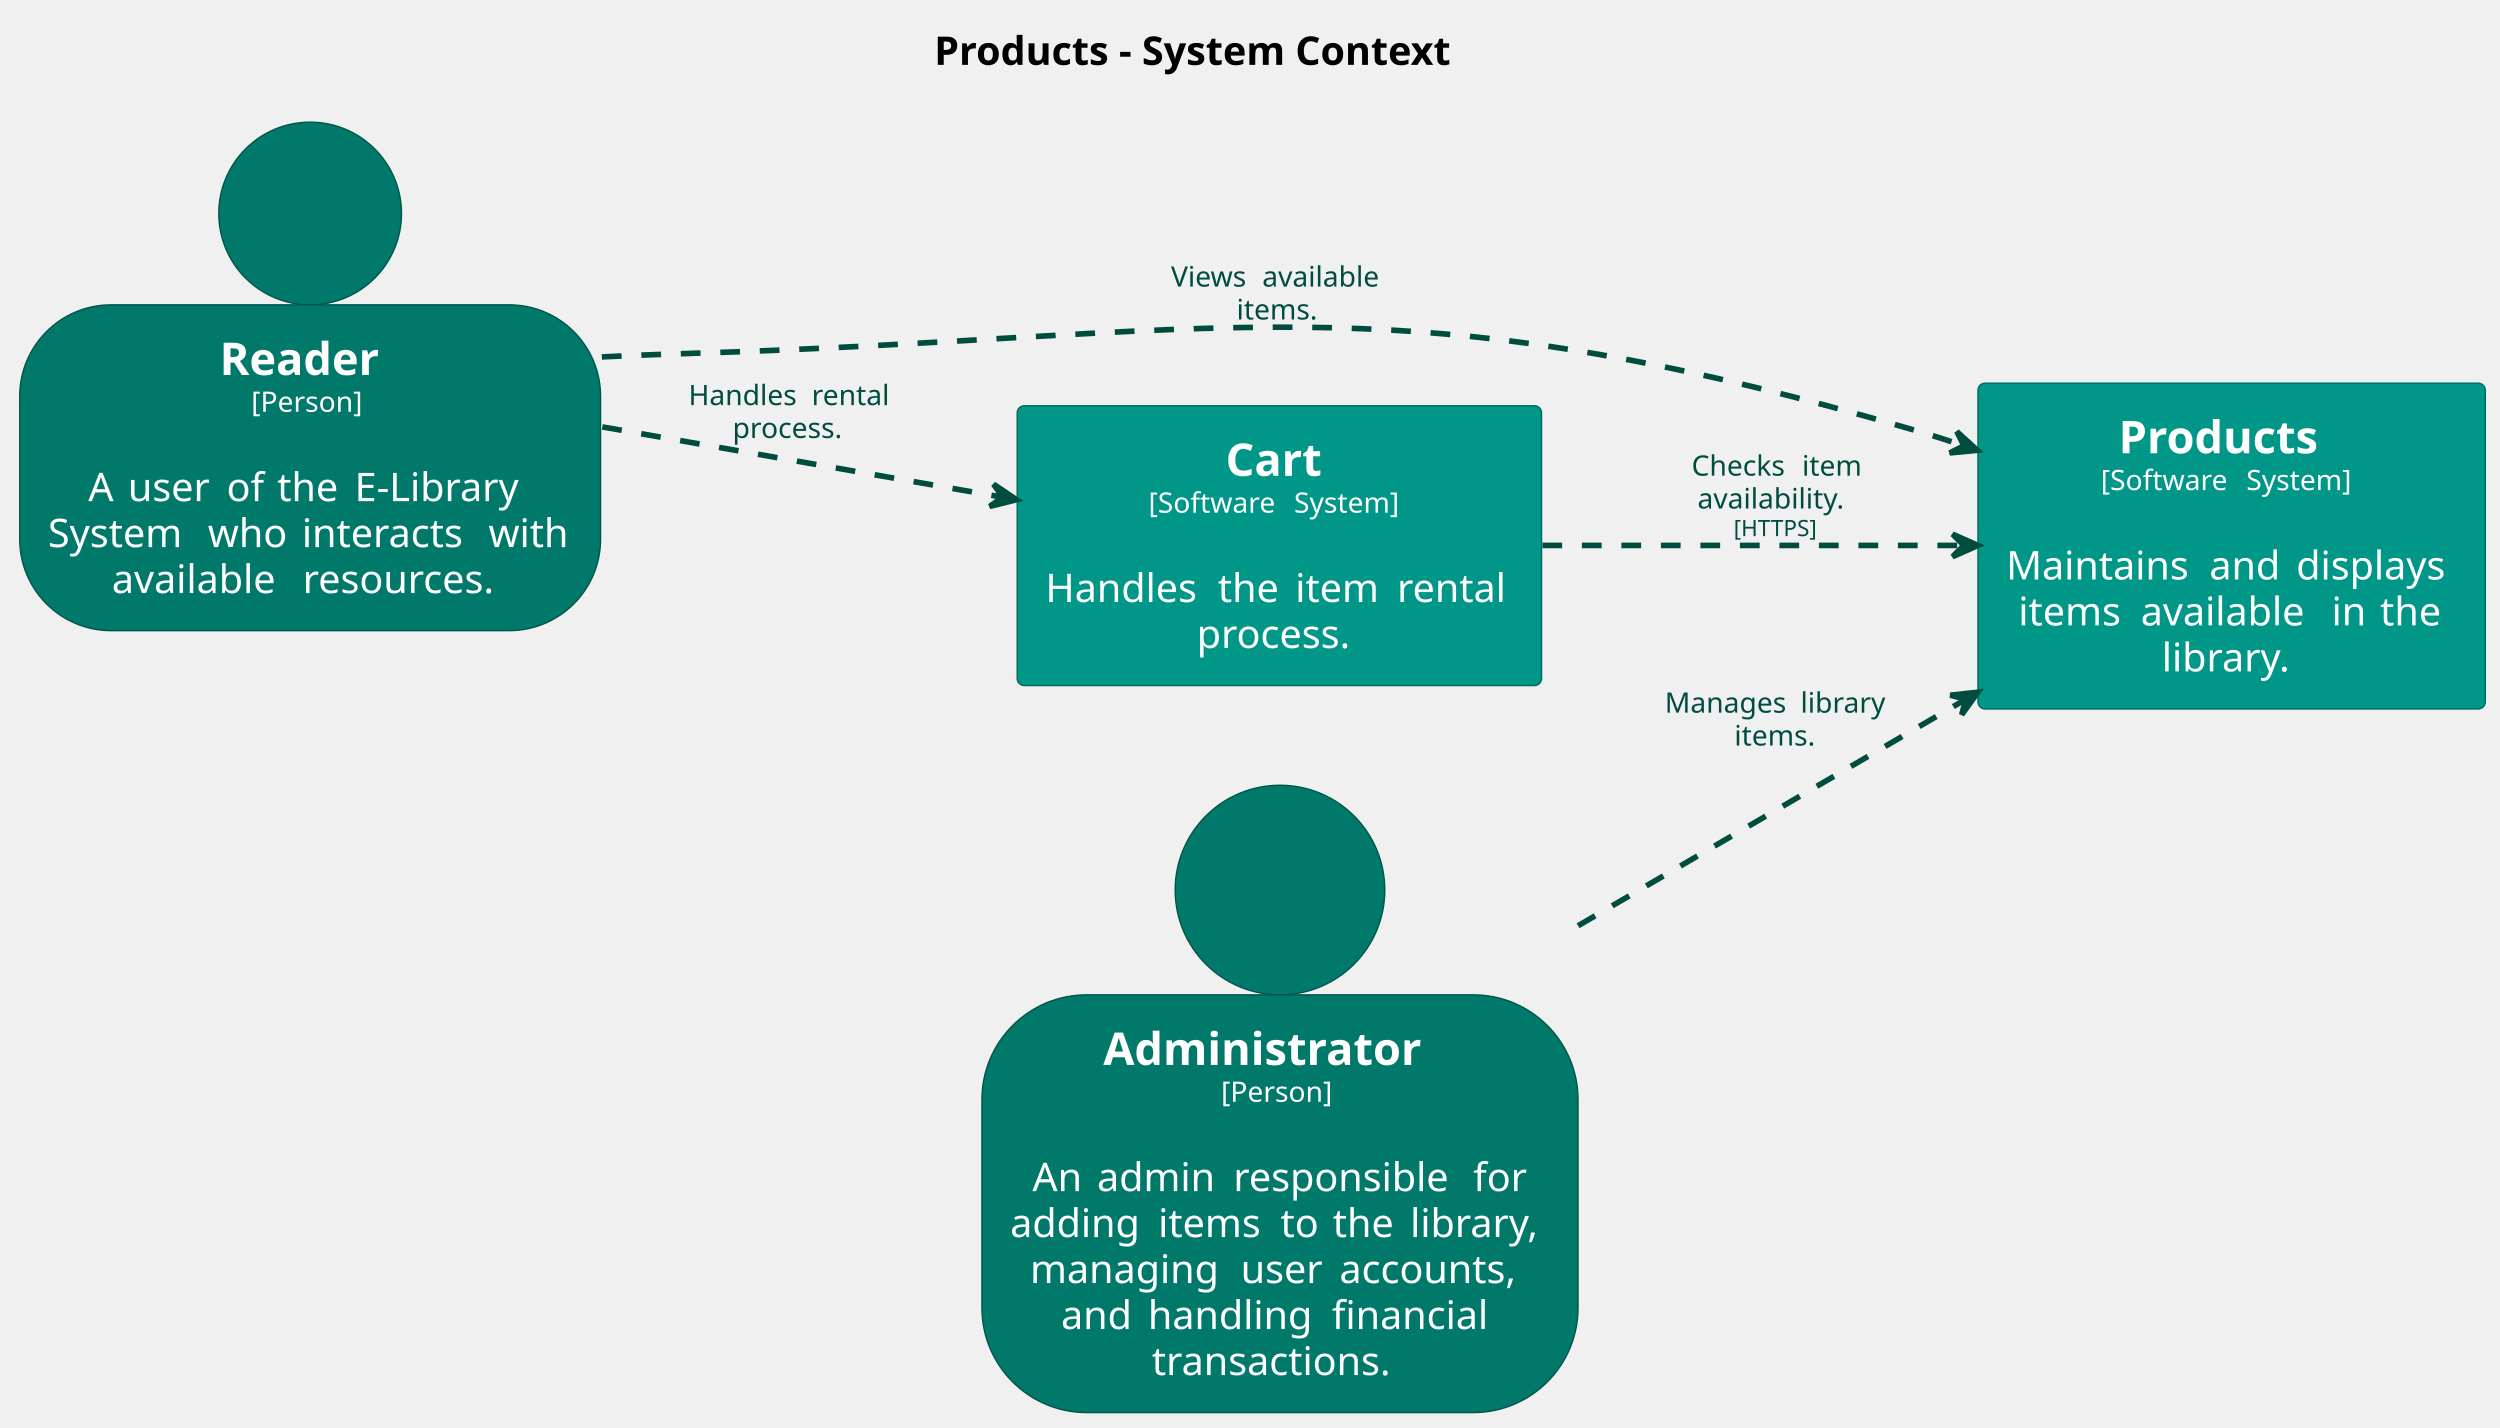
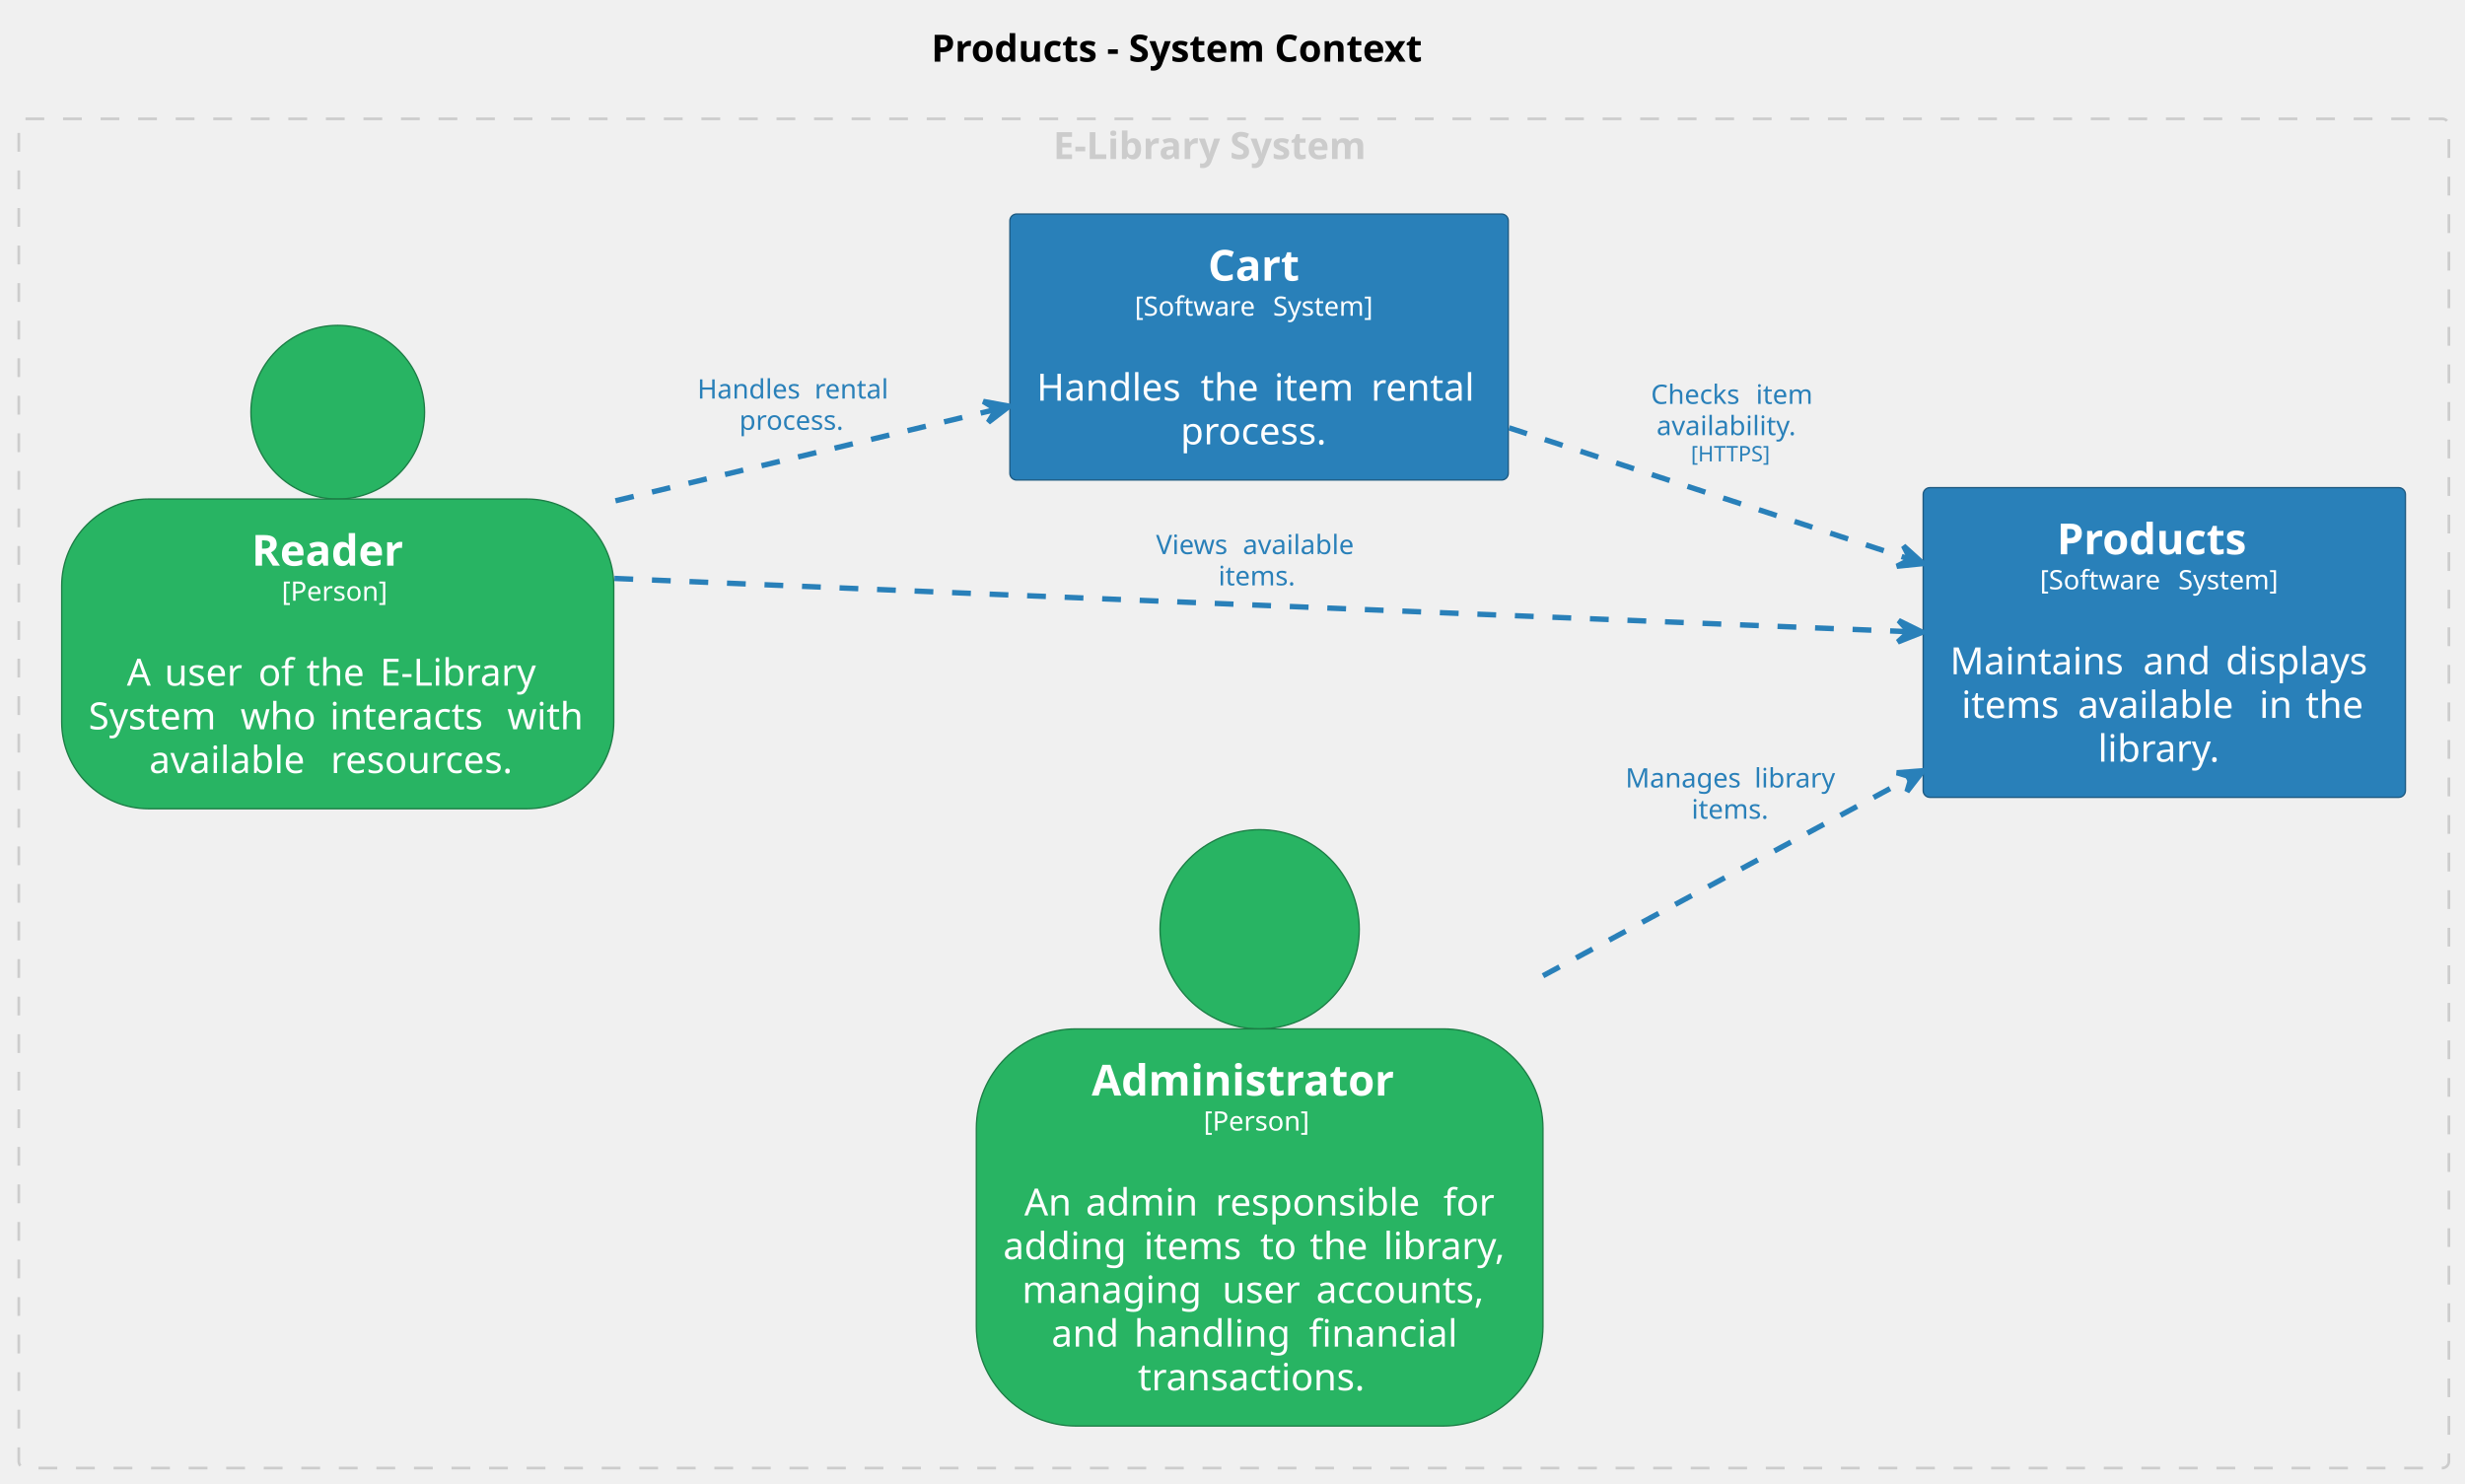
- <svg xmlns="http://www.w3.org/2000/svg" contentStyleType="text/css" height="506px" preserveAspectRatio="none" style="width:886px;height:506px;background:#FFFFFF;" version="1.1" viewBox="0 0 886 506" width="886px" zoomAndPan="magnify">
+ <svg xmlns="http://www.w3.org/2000/svg" contentStyleType="text/css" height="553px" preserveAspectRatio="none" style="width:919px;height:553px;background:#FFFFFF;" version="1.1" viewBox="0 0 919 553" width="919px" zoomAndPan="magnify">
  <defs />
  <g>
-     <text fill="#000000" font-family="sans-serif" font-size="14" font-weight="bold" lengthAdjust="spacing" textLength="210.615" x="331.087" y="22.995">Products - System Context</text>
+     <text fill="#000000" font-family="sans-serif" font-size="14" font-weight="bold" lengthAdjust="spacing" textLength="210.615" x="347.192" y="22.995">Products - System Context</text>
+     <g id="cluster_group1">
+       <rect fill="none" height="503" rx="2.5" ry="2.5" style="stroke:#CCCCCC;stroke-width:1.0;stroke-dasharray:7.0,7.0;" width="906" x="7" y="44.297" />
+       <text fill="#CCCCCC" font-family="sans-serif" font-size="14" font-weight="bold" lengthAdjust="spacing" textLength="134.689" x="392.656" y="59.292">E-Library System</text>
+     </g>
    <g id="elem_Reader">
-       <ellipse cx="109.914" cy="75.669" fill="#00796B" rx="32.372" ry="32.372" style="stroke:#00544A;stroke-width:0.5;" />
-       <rect fill="#00796B" height="115.453" rx="32.372" ry="32.372" style="stroke:#00544A;stroke-width:0.5;" width="205.828" x="7" y="108.042" />
-       <text fill="#FFFFFF" font-family="sans-serif" font-size="16" font-weight="bold" lengthAdjust="spacing" textLength="64.164" x="77.832" y="132.893">Reader</text>
-       <text fill="#FFFFFF" font-family="sans-serif" font-size="10" lengthAdjust="spacing" textLength="41.763" x="89.033" y="145.949">[Person]</text>
-       <text fill="#FFFFFF" font-family="sans-serif" font-size="14" lengthAdjust="spacing" textLength="4.45" x="107.689" y="161.302"> </text>
-       <text fill="#FFFFFF" font-family="sans-serif" font-size="14" lengthAdjust="spacing" textLength="9.577" x="31.297" y="177.599">A</text>
-       <text fill="#FFFFFF" font-family="sans-serif" font-size="14" lengthAdjust="spacing" textLength="4.45" x="40.874" y="177.599"> </text>
-       <text fill="#FFFFFF" font-family="sans-serif" font-size="14" lengthAdjust="spacing" textLength="30.536" x="45.325" y="177.599">user</text>
-       <text fill="#FFFFFF" font-family="sans-serif" font-size="14" lengthAdjust="spacing" textLength="4.45" x="75.861" y="177.599"> </text>
-       <text fill="#FFFFFF" font-family="sans-serif" font-size="14" lengthAdjust="spacing" textLength="13.494" x="80.311" y="177.599">of</text>
-       <text fill="#FFFFFF" font-family="sans-serif" font-size="14" lengthAdjust="spacing" textLength="4.45" x="93.805" y="177.599"> </text>
-       <text fill="#FFFFFF" font-family="sans-serif" font-size="14" lengthAdjust="spacing" textLength="22.976" x="98.255" y="177.599">the</text>
-       <text fill="#FFFFFF" font-family="sans-serif" font-size="14" lengthAdjust="spacing" textLength="4.45" x="121.231" y="177.599"> </text>
-       <text fill="#FFFFFF" font-family="sans-serif" font-size="14" lengthAdjust="spacing" textLength="62.85" x="125.681" y="177.599">E-Library</text>
-       <text fill="#FFFFFF" font-family="sans-serif" font-size="14" lengthAdjust="spacing" textLength="52.206" x="17" y="193.896">System</text>
-       <text fill="#FFFFFF" font-family="sans-serif" font-size="14" lengthAdjust="spacing" textLength="4.45" x="69.206" y="193.896"> </text>
-       <text fill="#FFFFFF" font-family="sans-serif" font-size="14" lengthAdjust="spacing" textLength="28.889" x="73.656" y="193.896">who</text>
-       <text fill="#FFFFFF" font-family="sans-serif" font-size="14" lengthAdjust="spacing" textLength="4.45" x="102.545" y="193.896"> </text>
-       <text fill="#FFFFFF" font-family="sans-serif" font-size="14" lengthAdjust="spacing" textLength="61.681" x="106.995" y="193.896">interacts</text>
-       <text fill="#FFFFFF" font-family="sans-serif" font-size="14" lengthAdjust="spacing" textLength="4.45" x="168.676" y="193.896"> </text>
-       <text fill="#FFFFFF" font-family="sans-serif" font-size="14" lengthAdjust="spacing" textLength="29.702" x="173.126" y="193.896">with</text>
-       <text fill="#FFFFFF" font-family="sans-serif" font-size="14" lengthAdjust="spacing" textLength="63.191" x="39.637" y="210.193">available</text>
-       <text fill="#FFFFFF" font-family="sans-serif" font-size="14" lengthAdjust="spacing" textLength="4.45" x="102.829" y="210.193"> </text>
-       <text fill="#FFFFFF" font-family="sans-serif" font-size="14" lengthAdjust="spacing" textLength="72.912" x="107.279" y="210.193">resources.</text>
+       <ellipse cx="125.914" cy="153.669" fill="#28B463" rx="32.372" ry="32.372" style="stroke:#1C7D45;stroke-width:0.5;" />
+       <rect fill="#28B463" height="115.453" rx="32.372" ry="32.372" style="stroke:#1C7D45;stroke-width:0.5;" width="205.828" x="23" y="186.042" />
+       <text fill="#FFFFFF" font-family="sans-serif" font-size="16" font-weight="bold" lengthAdjust="spacing" textLength="64.164" x="93.832" y="210.893">Reader</text>
+       <text fill="#FFFFFF" font-family="sans-serif" font-size="10" lengthAdjust="spacing" textLength="41.763" x="105.033" y="223.949">[Person]</text>
+       <text fill="#FFFFFF" font-family="sans-serif" font-size="14" lengthAdjust="spacing" textLength="4.45" x="123.689" y="239.302"> </text>
+       <text fill="#FFFFFF" font-family="sans-serif" font-size="14" lengthAdjust="spacing" textLength="9.577" x="47.297" y="255.599">A</text>
+       <text fill="#FFFFFF" font-family="sans-serif" font-size="14" lengthAdjust="spacing" textLength="4.45" x="56.874" y="255.599"> </text>
+       <text fill="#FFFFFF" font-family="sans-serif" font-size="14" lengthAdjust="spacing" textLength="30.536" x="61.325" y="255.599">user</text>
+       <text fill="#FFFFFF" font-family="sans-serif" font-size="14" lengthAdjust="spacing" textLength="4.45" x="91.861" y="255.599"> </text>
+       <text fill="#FFFFFF" font-family="sans-serif" font-size="14" lengthAdjust="spacing" textLength="13.494" x="96.311" y="255.599">of</text>
+       <text fill="#FFFFFF" font-family="sans-serif" font-size="14" lengthAdjust="spacing" textLength="4.45" x="109.805" y="255.599"> </text>
+       <text fill="#FFFFFF" font-family="sans-serif" font-size="14" lengthAdjust="spacing" textLength="22.976" x="114.255" y="255.599">the</text>
+       <text fill="#FFFFFF" font-family="sans-serif" font-size="14" lengthAdjust="spacing" textLength="4.45" x="137.231" y="255.599"> </text>
+       <text fill="#FFFFFF" font-family="sans-serif" font-size="14" lengthAdjust="spacing" textLength="62.85" x="141.681" y="255.599">E-Library</text>
+       <text fill="#FFFFFF" font-family="sans-serif" font-size="14" lengthAdjust="spacing" textLength="52.206" x="33" y="271.896">System</text>
+       <text fill="#FFFFFF" font-family="sans-serif" font-size="14" lengthAdjust="spacing" textLength="4.45" x="85.206" y="271.896"> </text>
+       <text fill="#FFFFFF" font-family="sans-serif" font-size="14" lengthAdjust="spacing" textLength="28.889" x="89.656" y="271.896">who</text>
+       <text fill="#FFFFFF" font-family="sans-serif" font-size="14" lengthAdjust="spacing" textLength="4.45" x="118.545" y="271.896"> </text>
+       <text fill="#FFFFFF" font-family="sans-serif" font-size="14" lengthAdjust="spacing" textLength="61.681" x="122.995" y="271.896">interacts</text>
+       <text fill="#FFFFFF" font-family="sans-serif" font-size="14" lengthAdjust="spacing" textLength="4.45" x="184.676" y="271.896"> </text>
+       <text fill="#FFFFFF" font-family="sans-serif" font-size="14" lengthAdjust="spacing" textLength="29.702" x="189.126" y="271.896">with</text>
+       <text fill="#FFFFFF" font-family="sans-serif" font-size="14" lengthAdjust="spacing" textLength="63.191" x="55.637" y="288.193">available</text>
+       <text fill="#FFFFFF" font-family="sans-serif" font-size="14" lengthAdjust="spacing" textLength="4.45" x="118.829" y="288.193"> </text>
+       <text fill="#FFFFFF" font-family="sans-serif" font-size="14" lengthAdjust="spacing" textLength="72.912" x="123.279" y="288.193">resources.</text>
    </g>
    <g id="elem_Products">
-       <rect fill="#009688" height="115.453" rx="2.5" ry="2.5" style="stroke:#00695F;stroke-width:0.5;" width="179.79" x="701" y="135.797" />
-       <text fill="#FFFFFF" font-family="sans-serif" font-size="16" font-weight="bold" lengthAdjust="spacing" textLength="80.109" x="750.84" y="160.648">Products</text>
-       <text fill="#FFFFFF" font-family="sans-serif" font-size="10" lengthAdjust="spacing" textLength="48.379" x="744.52" y="173.704">[Software</text>
-       <text fill="#FFFFFF" font-family="sans-serif" font-size="10" lengthAdjust="spacing" textLength="3.179" x="792.899" y="173.704"> </text>
-       <text fill="#FFFFFF" font-family="sans-serif" font-size="10" lengthAdjust="spacing" textLength="41.191" x="796.078" y="173.704">System]</text>
-       <text fill="#FFFFFF" font-family="sans-serif" font-size="14" lengthAdjust="spacing" textLength="4.45" x="788.67" y="189.058"> </text>
-       <text fill="#FFFFFF" font-family="sans-serif" font-size="14" lengthAdjust="spacing" textLength="67.546" x="711" y="205.355">Maintains</text>
-       <text fill="#FFFFFF" font-family="sans-serif" font-size="14" lengthAdjust="spacing" textLength="4.45" x="778.546" y="205.355"> </text>
-       <text fill="#FFFFFF" font-family="sans-serif" font-size="14" lengthAdjust="spacing" textLength="26.339" x="782.996" y="205.355">and</text>
-       <text fill="#FFFFFF" font-family="sans-serif" font-size="14" lengthAdjust="spacing" textLength="4.45" x="809.335" y="205.355"> </text>
-       <text fill="#FFFFFF" font-family="sans-serif" font-size="14" lengthAdjust="spacing" textLength="57.005" x="813.785" y="205.355">displays</text>
-       <text fill="#FFFFFF" font-family="sans-serif" font-size="14" lengthAdjust="spacing" textLength="38.924" x="715.293" y="221.651">items</text>
-       <text fill="#FFFFFF" font-family="sans-serif" font-size="14" lengthAdjust="spacing" textLength="4.45" x="754.217" y="221.651"> </text>
-       <text fill="#FFFFFF" font-family="sans-serif" font-size="14" lengthAdjust="spacing" textLength="63.191" x="758.667" y="221.651">available</text>
-       <text fill="#FFFFFF" font-family="sans-serif" font-size="14" lengthAdjust="spacing" textLength="4.45" x="821.858" y="221.651"> </text>
-       <text fill="#FFFFFF" font-family="sans-serif" font-size="14" lengthAdjust="spacing" textLength="12.763" x="826.309" y="221.651">in</text>
-       <text fill="#FFFFFF" font-family="sans-serif" font-size="14" lengthAdjust="spacing" textLength="4.45" x="839.071" y="221.651"> </text>
-       <text fill="#FFFFFF" font-family="sans-serif" font-size="14" lengthAdjust="spacing" textLength="22.976" x="843.521" y="221.651">the</text>
-       <text fill="#FFFFFF" font-family="sans-serif" font-size="14" lengthAdjust="spacing" textLength="49.492" x="766.149" y="237.948">library.</text>
+       <rect fill="#2980B9" height="115.453" rx="2.5" ry="2.5" style="stroke:#1C5981;stroke-width:0.5;" width="179.79" x="717" y="181.797" />
+       <text fill="#FFFFFF" font-family="sans-serif" font-size="16" font-weight="bold" lengthAdjust="spacing" textLength="80.109" x="766.84" y="206.648">Products</text>
+       <text fill="#FFFFFF" font-family="sans-serif" font-size="10" lengthAdjust="spacing" textLength="48.379" x="760.52" y="219.704">[Software</text>
+       <text fill="#FFFFFF" font-family="sans-serif" font-size="10" lengthAdjust="spacing" textLength="3.179" x="808.899" y="219.704"> </text>
+       <text fill="#FFFFFF" font-family="sans-serif" font-size="10" lengthAdjust="spacing" textLength="41.191" x="812.078" y="219.704">System]</text>
+       <text fill="#FFFFFF" font-family="sans-serif" font-size="14" lengthAdjust="spacing" textLength="4.45" x="804.67" y="235.058"> </text>
+       <text fill="#FFFFFF" font-family="sans-serif" font-size="14" lengthAdjust="spacing" textLength="67.546" x="727" y="251.355">Maintains</text>
+       <text fill="#FFFFFF" font-family="sans-serif" font-size="14" lengthAdjust="spacing" textLength="4.45" x="794.546" y="251.355"> </text>
+       <text fill="#FFFFFF" font-family="sans-serif" font-size="14" lengthAdjust="spacing" textLength="26.339" x="798.996" y="251.355">and</text>
+       <text fill="#FFFFFF" font-family="sans-serif" font-size="14" lengthAdjust="spacing" textLength="4.45" x="825.335" y="251.355"> </text>
+       <text fill="#FFFFFF" font-family="sans-serif" font-size="14" lengthAdjust="spacing" textLength="57.005" x="829.785" y="251.355">displays</text>
+       <text fill="#FFFFFF" font-family="sans-serif" font-size="14" lengthAdjust="spacing" textLength="38.924" x="731.293" y="267.651">items</text>
+       <text fill="#FFFFFF" font-family="sans-serif" font-size="14" lengthAdjust="spacing" textLength="4.45" x="770.217" y="267.651"> </text>
+       <text fill="#FFFFFF" font-family="sans-serif" font-size="14" lengthAdjust="spacing" textLength="63.191" x="774.667" y="267.651">available</text>
+       <text fill="#FFFFFF" font-family="sans-serif" font-size="14" lengthAdjust="spacing" textLength="4.45" x="837.858" y="267.651"> </text>
+       <text fill="#FFFFFF" font-family="sans-serif" font-size="14" lengthAdjust="spacing" textLength="12.763" x="842.309" y="267.651">in</text>
+       <text fill="#FFFFFF" font-family="sans-serif" font-size="14" lengthAdjust="spacing" textLength="4.45" x="855.071" y="267.651"> </text>
+       <text fill="#FFFFFF" font-family="sans-serif" font-size="14" lengthAdjust="spacing" textLength="22.976" x="859.521" y="267.651">the</text>
+       <text fill="#FFFFFF" font-family="sans-serif" font-size="14" lengthAdjust="spacing" textLength="49.492" x="782.149" y="283.948">library.</text>
    </g>
    <g id="elem_Cart">
-       <rect fill="#009688" height="99.156" rx="2.5" ry="2.5" style="stroke:#00695F;stroke-width:0.5;" width="185.819" x="360.5" y="143.797" />
-       <text fill="#FFFFFF" font-family="sans-serif" font-size="16" font-weight="bold" lengthAdjust="spacing" textLength="38.078" x="434.371" y="168.648">Cart</text>
-       <text fill="#FFFFFF" font-family="sans-serif" font-size="10" lengthAdjust="spacing" textLength="48.379" x="407.035" y="181.704">[Software</text>
-       <text fill="#FFFFFF" font-family="sans-serif" font-size="10" lengthAdjust="spacing" textLength="3.179" x="455.414" y="181.704"> </text>
-       <text fill="#FFFFFF" font-family="sans-serif" font-size="10" lengthAdjust="spacing" textLength="41.191" x="458.593" y="181.704">System]</text>
-       <text fill="#FFFFFF" font-family="sans-serif" font-size="14" lengthAdjust="spacing" textLength="4.45" x="451.185" y="197.058"> </text>
-       <text fill="#FFFFFF" font-family="sans-serif" font-size="14" lengthAdjust="spacing" textLength="56.663" x="370.5" y="213.355">Handles</text>
-       <text fill="#FFFFFF" font-family="sans-serif" font-size="14" lengthAdjust="spacing" textLength="4.45" x="427.163" y="213.355"> </text>
-       <text fill="#FFFFFF" font-family="sans-serif" font-size="14" lengthAdjust="spacing" textLength="22.976" x="431.613" y="213.355">the</text>
-       <text fill="#FFFFFF" font-family="sans-serif" font-size="14" lengthAdjust="spacing" textLength="4.45" x="454.589" y="213.355"> </text>
-       <text fill="#FFFFFF" font-family="sans-serif" font-size="14" lengthAdjust="spacing" textLength="31.63" x="459.039" y="213.355">item</text>
-       <text fill="#FFFFFF" font-family="sans-serif" font-size="14" lengthAdjust="spacing" textLength="4.45" x="490.669" y="213.355"> </text>
-       <text fill="#FFFFFF" font-family="sans-serif" font-size="14" lengthAdjust="spacing" textLength="41.2" x="495.119" y="213.355">rental</text>
-       <text fill="#FFFFFF" font-family="sans-serif" font-size="14" lengthAdjust="spacing" textLength="58.557" x="424.131" y="229.651">process.</text>
+       <rect fill="#2980B9" height="99.156" rx="2.5" ry="2.5" style="stroke:#1C5981;stroke-width:0.5;" width="185.819" x="376.5" y="79.797" />
+       <text fill="#FFFFFF" font-family="sans-serif" font-size="16" font-weight="bold" lengthAdjust="spacing" textLength="38.078" x="450.371" y="104.648">Cart</text>
+       <text fill="#FFFFFF" font-family="sans-serif" font-size="10" lengthAdjust="spacing" textLength="48.379" x="423.035" y="117.704">[Software</text>
+       <text fill="#FFFFFF" font-family="sans-serif" font-size="10" lengthAdjust="spacing" textLength="3.179" x="471.414" y="117.704"> </text>
+       <text fill="#FFFFFF" font-family="sans-serif" font-size="10" lengthAdjust="spacing" textLength="41.191" x="474.593" y="117.704">System]</text>
+       <text fill="#FFFFFF" font-family="sans-serif" font-size="14" lengthAdjust="spacing" textLength="4.45" x="467.185" y="133.058"> </text>
+       <text fill="#FFFFFF" font-family="sans-serif" font-size="14" lengthAdjust="spacing" textLength="56.663" x="386.5" y="149.355">Handles</text>
+       <text fill="#FFFFFF" font-family="sans-serif" font-size="14" lengthAdjust="spacing" textLength="4.45" x="443.163" y="149.355"> </text>
+       <text fill="#FFFFFF" font-family="sans-serif" font-size="14" lengthAdjust="spacing" textLength="22.976" x="447.613" y="149.355">the</text>
+       <text fill="#FFFFFF" font-family="sans-serif" font-size="14" lengthAdjust="spacing" textLength="4.45" x="470.589" y="149.355"> </text>
+       <text fill="#FFFFFF" font-family="sans-serif" font-size="14" lengthAdjust="spacing" textLength="31.63" x="475.039" y="149.355">item</text>
+       <text fill="#FFFFFF" font-family="sans-serif" font-size="14" lengthAdjust="spacing" textLength="4.45" x="506.669" y="149.355"> </text>
+       <text fill="#FFFFFF" font-family="sans-serif" font-size="14" lengthAdjust="spacing" textLength="41.2" x="511.119" y="149.355">rental</text>
+       <text fill="#FFFFFF" font-family="sans-serif" font-size="14" lengthAdjust="spacing" textLength="58.557" x="440.131" y="165.651">process.</text>
    </g>
    <g id="elem_Administrator">
-       <ellipse cx="453.625" cy="315.435" fill="#00796B" rx="37.138" ry="37.138" style="stroke:#00544A;stroke-width:0.5;" />
-       <rect fill="#00796B" height="148.047" rx="37.138" ry="37.138" style="stroke:#00544A;stroke-width:0.5;" width="211.249" x="348" y="352.572" />
-       <text fill="#FFFFFF" font-family="sans-serif" font-size="16" font-weight="bold" lengthAdjust="spacing" textLength="125.258" x="390.996" y="377.424">Administrator</text>
-       <text fill="#FFFFFF" font-family="sans-serif" font-size="10" lengthAdjust="spacing" textLength="41.763" x="432.743" y="390.48">[Person]</text>
-       <text fill="#FFFFFF" font-family="sans-serif" font-size="14" lengthAdjust="spacing" textLength="4.45" x="451.399" y="405.833"> </text>
-       <text fill="#FFFFFF" font-family="sans-serif" font-size="14" lengthAdjust="spacing" textLength="18.45" x="365.885" y="422.13">An</text>
-       <text fill="#FFFFFF" font-family="sans-serif" font-size="14" lengthAdjust="spacing" textLength="4.45" x="384.335" y="422.13"> </text>
-       <text fill="#FFFFFF" font-family="sans-serif" font-size="14" lengthAdjust="spacing" textLength="43.866" x="388.786" y="422.13">admin</text>
-       <text fill="#FFFFFF" font-family="sans-serif" font-size="14" lengthAdjust="spacing" textLength="4.45" x="432.652" y="422.13"> </text>
-       <text fill="#FFFFFF" font-family="sans-serif" font-size="14" lengthAdjust="spacing" textLength="80.561" x="437.102" y="422.13">responsible</text>
-       <text fill="#FFFFFF" font-family="sans-serif" font-size="14" lengthAdjust="spacing" textLength="4.45" x="517.664" y="422.13"> </text>
-       <text fill="#FFFFFF" font-family="sans-serif" font-size="14" lengthAdjust="spacing" textLength="19.25" x="522.114" y="422.13">for</text>
-       <text fill="#FFFFFF" font-family="sans-serif" font-size="14" lengthAdjust="spacing" textLength="48.002" x="358" y="438.427">adding</text>
-       <text fill="#FFFFFF" font-family="sans-serif" font-size="14" lengthAdjust="spacing" textLength="4.45" x="406.002" y="438.427"> </text>
-       <text fill="#FFFFFF" font-family="sans-serif" font-size="14" lengthAdjust="spacing" textLength="38.924" x="410.452" y="438.427">items</text>
-       <text fill="#FFFFFF" font-family="sans-serif" font-size="14" lengthAdjust="spacing" textLength="4.45" x="449.376" y="438.427"> </text>
-       <text fill="#FFFFFF" font-family="sans-serif" font-size="14" lengthAdjust="spacing" textLength="14.055" x="453.826" y="438.427">to</text>
-       <text fill="#FFFFFF" font-family="sans-serif" font-size="14" lengthAdjust="spacing" textLength="4.45" x="467.881" y="438.427"> </text>
-       <text fill="#FFFFFF" font-family="sans-serif" font-size="14" lengthAdjust="spacing" textLength="22.976" x="472.331" y="438.427">the</text>
-       <text fill="#FFFFFF" font-family="sans-serif" font-size="14" lengthAdjust="spacing" textLength="4.45" x="495.307" y="438.427"> </text>
-       <text fill="#FFFFFF" font-family="sans-serif" font-size="14" lengthAdjust="spacing" textLength="49.492" x="499.757" y="438.427">library,</text>
-       <text fill="#FFFFFF" font-family="sans-serif" font-size="14" lengthAdjust="spacing" textLength="70.205" x="365.044" y="454.724">managing</text>
-       <text fill="#FFFFFF" font-family="sans-serif" font-size="14" lengthAdjust="spacing" textLength="4.45" x="435.25" y="454.724"> </text>
-       <text fill="#FFFFFF" font-family="sans-serif" font-size="14" lengthAdjust="spacing" textLength="30.536" x="439.7" y="454.724">user</text>
-       <text fill="#FFFFFF" font-family="sans-serif" font-size="14" lengthAdjust="spacing" textLength="4.45" x="470.236" y="454.724"> </text>
-       <text fill="#FFFFFF" font-family="sans-serif" font-size="14" lengthAdjust="spacing" textLength="67.519" x="474.686" y="454.724">accounts,</text>
-       <text fill="#FFFFFF" font-family="sans-serif" font-size="14" lengthAdjust="spacing" textLength="26.339" x="376.03" y="471.021">and</text>
-       <text fill="#FFFFFF" font-family="sans-serif" font-size="14" lengthAdjust="spacing" textLength="4.45" x="402.369" y="471.021"> </text>
-       <text fill="#FFFFFF" font-family="sans-serif" font-size="14" lengthAdjust="spacing" textLength="60.751" x="406.819" y="471.021">handling</text>
-       <text fill="#FFFFFF" font-family="sans-serif" font-size="14" lengthAdjust="spacing" textLength="4.45" x="467.57" y="471.021"> </text>
-       <text fill="#FFFFFF" font-family="sans-serif" font-size="14" lengthAdjust="spacing" textLength="59.199" x="472.02" y="471.021">financial</text>
-       <text fill="#FFFFFF" font-family="sans-serif" font-size="14" lengthAdjust="spacing" textLength="90.829" x="408.21" y="487.318">transactions.</text>
+       <ellipse cx="469.625" cy="346.435" fill="#28B463" rx="37.138" ry="37.138" style="stroke:#1C7D45;stroke-width:0.5;" />
+       <rect fill="#28B463" height="148.047" rx="37.138" ry="37.138" style="stroke:#1C7D45;stroke-width:0.5;" width="211.249" x="364" y="383.572" />
+       <text fill="#FFFFFF" font-family="sans-serif" font-size="16" font-weight="bold" lengthAdjust="spacing" textLength="125.258" x="406.996" y="408.424">Administrator</text>
+       <text fill="#FFFFFF" font-family="sans-serif" font-size="10" lengthAdjust="spacing" textLength="41.763" x="448.743" y="421.48">[Person]</text>
+       <text fill="#FFFFFF" font-family="sans-serif" font-size="14" lengthAdjust="spacing" textLength="4.45" x="467.399" y="436.833"> </text>
+       <text fill="#FFFFFF" font-family="sans-serif" font-size="14" lengthAdjust="spacing" textLength="18.45" x="381.885" y="453.13">An</text>
+       <text fill="#FFFFFF" font-family="sans-serif" font-size="14" lengthAdjust="spacing" textLength="4.45" x="400.335" y="453.13"> </text>
+       <text fill="#FFFFFF" font-family="sans-serif" font-size="14" lengthAdjust="spacing" textLength="43.866" x="404.786" y="453.13">admin</text>
+       <text fill="#FFFFFF" font-family="sans-serif" font-size="14" lengthAdjust="spacing" textLength="4.45" x="448.652" y="453.13"> </text>
+       <text fill="#FFFFFF" font-family="sans-serif" font-size="14" lengthAdjust="spacing" textLength="80.561" x="453.102" y="453.13">responsible</text>
+       <text fill="#FFFFFF" font-family="sans-serif" font-size="14" lengthAdjust="spacing" textLength="4.45" x="533.664" y="453.13"> </text>
+       <text fill="#FFFFFF" font-family="sans-serif" font-size="14" lengthAdjust="spacing" textLength="19.25" x="538.114" y="453.13">for</text>
+       <text fill="#FFFFFF" font-family="sans-serif" font-size="14" lengthAdjust="spacing" textLength="48.002" x="374" y="469.427">adding</text>
+       <text fill="#FFFFFF" font-family="sans-serif" font-size="14" lengthAdjust="spacing" textLength="4.45" x="422.002" y="469.427"> </text>
+       <text fill="#FFFFFF" font-family="sans-serif" font-size="14" lengthAdjust="spacing" textLength="38.924" x="426.452" y="469.427">items</text>
+       <text fill="#FFFFFF" font-family="sans-serif" font-size="14" lengthAdjust="spacing" textLength="4.45" x="465.376" y="469.427"> </text>
+       <text fill="#FFFFFF" font-family="sans-serif" font-size="14" lengthAdjust="spacing" textLength="14.055" x="469.826" y="469.427">to</text>
+       <text fill="#FFFFFF" font-family="sans-serif" font-size="14" lengthAdjust="spacing" textLength="4.45" x="483.881" y="469.427"> </text>
+       <text fill="#FFFFFF" font-family="sans-serif" font-size="14" lengthAdjust="spacing" textLength="22.976" x="488.331" y="469.427">the</text>
+       <text fill="#FFFFFF" font-family="sans-serif" font-size="14" lengthAdjust="spacing" textLength="4.45" x="511.307" y="469.427"> </text>
+       <text fill="#FFFFFF" font-family="sans-serif" font-size="14" lengthAdjust="spacing" textLength="49.492" x="515.757" y="469.427">library,</text>
+       <text fill="#FFFFFF" font-family="sans-serif" font-size="14" lengthAdjust="spacing" textLength="70.205" x="381.044" y="485.724">managing</text>
+       <text fill="#FFFFFF" font-family="sans-serif" font-size="14" lengthAdjust="spacing" textLength="4.45" x="451.25" y="485.724"> </text>
+       <text fill="#FFFFFF" font-family="sans-serif" font-size="14" lengthAdjust="spacing" textLength="30.536" x="455.7" y="485.724">user</text>
+       <text fill="#FFFFFF" font-family="sans-serif" font-size="14" lengthAdjust="spacing" textLength="4.45" x="486.236" y="485.724"> </text>
+       <text fill="#FFFFFF" font-family="sans-serif" font-size="14" lengthAdjust="spacing" textLength="67.519" x="490.686" y="485.724">accounts,</text>
+       <text fill="#FFFFFF" font-family="sans-serif" font-size="14" lengthAdjust="spacing" textLength="26.339" x="392.03" y="502.021">and</text>
+       <text fill="#FFFFFF" font-family="sans-serif" font-size="14" lengthAdjust="spacing" textLength="4.45" x="418.369" y="502.021"> </text>
+       <text fill="#FFFFFF" font-family="sans-serif" font-size="14" lengthAdjust="spacing" textLength="60.751" x="422.819" y="502.021">handling</text>
+       <text fill="#FFFFFF" font-family="sans-serif" font-size="14" lengthAdjust="spacing" textLength="4.45" x="483.57" y="502.021"> </text>
+       <text fill="#FFFFFF" font-family="sans-serif" font-size="14" lengthAdjust="spacing" textLength="59.199" x="488.02" y="502.021">financial</text>
+       <text fill="#FFFFFF" font-family="sans-serif" font-size="14" lengthAdjust="spacing" textLength="90.829" x="424.21" y="518.318">transactions.</text>
    </g>
    <g id="link_Reader_Products">
-       <path d="M213.3,126.487 C223.33,125.997 233.36,125.587 243,125.297 C433.46,119.527 487.82,97.837 671,150.297 C680.71,153.077 685.088,154.348 695.068,157.678 " fill="none" id="Reader-to-Products" style="stroke:#004D40;stroke-width:2.0;stroke-dasharray:7.0,7.0;" />
-       <polygon fill="#004D40" points="700.76,159.577,693.489,152.934,696.017,157.994,690.957,160.523,700.76,159.577" style="stroke:#004D40;stroke-width:2.0;" />
-       <text fill="#004D40" font-family="sans-serif" font-size="10" lengthAdjust="spacing" textLength="29.16" x="415" y="101.579">Views</text>
-       <text fill="#004D40" font-family="sans-serif" font-size="10" lengthAdjust="spacing" textLength="3.179" x="444.16" y="101.579"> </text>
-       <text fill="#004D40" font-family="sans-serif" font-size="10" lengthAdjust="spacing" textLength="45.137" x="447.339" y="101.579">available</text>
-       <text fill="#004D40" font-family="sans-serif" font-size="10" lengthAdjust="spacing" textLength="30.981" x="438.247" y="113.22">items.</text>
+       <path d="M229.07,215.637 C270.89,217.407 319.77,219.467 364,221.297 C486.2,226.367 621.415,231.845 710.695,235.454 " fill="none" id="Reader-to-Products" style="stroke:#2980B9;stroke-width:2.0;stroke-dasharray:7.0,7.0;" />
+       <polygon fill="#2980B9" points="716.69,235.697,707.859,231.337,711.694,235.495,707.536,239.33,716.69,235.697" style="stroke:#2980B9;stroke-width:2.0;" />
+       <text fill="#2980B9" font-family="sans-serif" font-size="10" lengthAdjust="spacing" textLength="29.16" x="431" y="206.579">Views</text>
+       <text fill="#2980B9" font-family="sans-serif" font-size="10" lengthAdjust="spacing" textLength="3.179" x="460.16" y="206.579"> </text>
+       <text fill="#2980B9" font-family="sans-serif" font-size="10" lengthAdjust="spacing" textLength="45.137" x="463.339" y="206.579">available</text>
+       <text fill="#2980B9" font-family="sans-serif" font-size="10" lengthAdjust="spacing" textLength="30.981" x="454.247" y="218.22">items.</text>
    </g>
    <g id="link_Reader_Cart">
-       <path d="M213.46,151.297 C260.12,159.497 309.021,168.088 354.371,176.058 " fill="none" id="Reader-to-Cart" style="stroke:#004D40;stroke-width:2.0;stroke-dasharray:7.0,7.0;" />
-       <polygon fill="#004D40" points="360.28,177.097,352.108,171.599,355.356,176.231,350.724,179.479,360.28,177.097" style="stroke:#004D40;stroke-width:2.0;" />
-       <text fill="#004D40" font-family="sans-serif" font-size="10" lengthAdjust="spacing" textLength="40.474" x="244" y="143.579">Handles</text>
-       <text fill="#004D40" font-family="sans-serif" font-size="10" lengthAdjust="spacing" textLength="3.179" x="284.474" y="143.579"> </text>
-       <text fill="#004D40" font-family="sans-serif" font-size="10" lengthAdjust="spacing" textLength="29.429" x="287.652" y="143.579">rental</text>
-       <text fill="#004D40" font-family="sans-serif" font-size="10" lengthAdjust="spacing" textLength="41.826" x="259.627" y="155.22">process.</text>
+       <path d="M229.46,186.697 C276.12,175.487 325.096,163.728 370.446,152.838 " fill="none" id="Reader-to-Cart" style="stroke:#2980B9;stroke-width:2.0;stroke-dasharray:7.0,7.0;" />
+       <polygon fill="#2980B9" points="376.28,151.437,366.595,149.649,371.418,152.604,368.463,157.428,376.28,151.437" style="stroke:#2980B9;stroke-width:2.0;" />
+       <text fill="#2980B9" font-family="sans-serif" font-size="10" lengthAdjust="spacing" textLength="40.474" x="260" y="148.579">Handles</text>
+       <text fill="#2980B9" font-family="sans-serif" font-size="10" lengthAdjust="spacing" textLength="3.179" x="300.474" y="148.579"> </text>
+       <text fill="#2980B9" font-family="sans-serif" font-size="10" lengthAdjust="spacing" textLength="29.429" x="303.652" y="148.579">rental</text>
+       <text fill="#2980B9" font-family="sans-serif" font-size="10" lengthAdjust="spacing" textLength="41.826" x="275.627" y="160.22">process.</text>
    </g>
    <g id="link_Administrator_Products">
-       <path d="M559.27,328.087 C604.74,301.527 652.259,273.763 695.799,248.333 " fill="none" id="Administrator-to-Products" style="stroke:#004D40;stroke-width:2.0;stroke-dasharray:7.0,7.0;" />
-       <polygon fill="#004D40" points="700.98,245.307,691.191,246.392,696.663,247.829,695.226,253.3,700.98,245.307" style="stroke:#004D40;stroke-width:2.0;" />
-       <text fill="#004D40" font-family="sans-serif" font-size="10" lengthAdjust="spacing" textLength="44.932" x="590" y="252.579">Manages</text>
-       <text fill="#004D40" font-family="sans-serif" font-size="10" lengthAdjust="spacing" textLength="3.179" x="634.932" y="252.579"> </text>
-       <text fill="#004D40" font-family="sans-serif" font-size="10" lengthAdjust="spacing" textLength="32.173" x="638.11" y="252.579">library</text>
-       <text fill="#004D40" font-family="sans-serif" font-size="10" lengthAdjust="spacing" textLength="30.981" x="614.651" y="264.22">items.</text>
+       <path d="M575.27,363.767 C620.74,339.237 668.159,313.666 711.699,290.176 " fill="none" id="Administrator-to-Products" style="stroke:#2980B9;stroke-width:2.0;stroke-dasharray:7.0,7.0;" />
+       <polygon fill="#2980B9" points="716.98,287.327,707.16,288.08,712.58,289.701,710.958,295.12,716.98,287.327" style="stroke:#2980B9;stroke-width:2.0;" />
+       <text fill="#2980B9" font-family="sans-serif" font-size="10" lengthAdjust="spacing" textLength="44.932" x="606" y="293.579">Manages</text>
+       <text fill="#2980B9" font-family="sans-serif" font-size="10" lengthAdjust="spacing" textLength="3.179" x="650.932" y="293.579"> </text>
+       <text fill="#2980B9" font-family="sans-serif" font-size="10" lengthAdjust="spacing" textLength="32.173" x="654.11" y="293.579">library</text>
+       <text fill="#2980B9" font-family="sans-serif" font-size="10" lengthAdjust="spacing" textLength="30.981" x="630.651" y="305.22">items.</text>
    </g>
    <g id="link_Cart_Products">
-       <path d="M546.62,193.297 C594.73,193.297 647.33,193.297 694.98,193.297 " fill="none" id="Cart-to-Products" style="stroke:#004D40;stroke-width:2.0;stroke-dasharray:7.0,7.0;" />
-       <polygon fill="#004D40" points="700.98,193.297,691.98,189.297,695.98,193.297,691.98,197.297,700.98,193.297" style="stroke:#004D40;stroke-width:2.0;" />
-       <text fill="#004D40" font-family="sans-serif" font-size="10" lengthAdjust="spacing" textLength="35.972" x="599.5" y="168.579">Checks</text>
-       <text fill="#004D40" font-family="sans-serif" font-size="10" lengthAdjust="spacing" textLength="3.179" x="635.472" y="168.579"> </text>
-       <text fill="#004D40" font-family="sans-serif" font-size="10" lengthAdjust="spacing" textLength="22.593" x="638.65" y="168.579">item</text>
-       <text fill="#004D40" font-family="sans-serif" font-size="10" lengthAdjust="spacing" textLength="57.559" x="601.592" y="180.22">availability.</text>
-       <text fill="#004D40" font-family="sans-serif" font-size="8" lengthAdjust="spacing" textLength="31.934" x="614.405" y="190.004">[HTTPS]</text>
+       <path d="M562.62,159.497 C610.73,175.277 663.629,192.618 711.279,208.238 " fill="none" id="Cart-to-Products" style="stroke:#2980B9;stroke-width:2.0;stroke-dasharray:7.0,7.0;" />
+       <polygon fill="#2980B9" points="716.98,210.107,709.674,203.502,712.229,208.549,707.182,211.104,716.98,210.107" style="stroke:#2980B9;stroke-width:2.0;" />
+       <text fill="#2980B9" font-family="sans-serif" font-size="10" lengthAdjust="spacing" textLength="35.972" x="615.5" y="150.579">Checks</text>
+       <text fill="#2980B9" font-family="sans-serif" font-size="10" lengthAdjust="spacing" textLength="3.179" x="651.472" y="150.579"> </text>
+       <text fill="#2980B9" font-family="sans-serif" font-size="10" lengthAdjust="spacing" textLength="22.593" x="654.65" y="150.579">item</text>
+       <text fill="#2980B9" font-family="sans-serif" font-size="10" lengthAdjust="spacing" textLength="57.559" x="617.592" y="162.22">availability.</text>
+       <text fill="#2980B9" font-family="sans-serif" font-size="8" lengthAdjust="spacing" textLength="31.934" x="630.405" y="172.004">[HTTPS]</text>
    </g>
  </g>
</svg>
